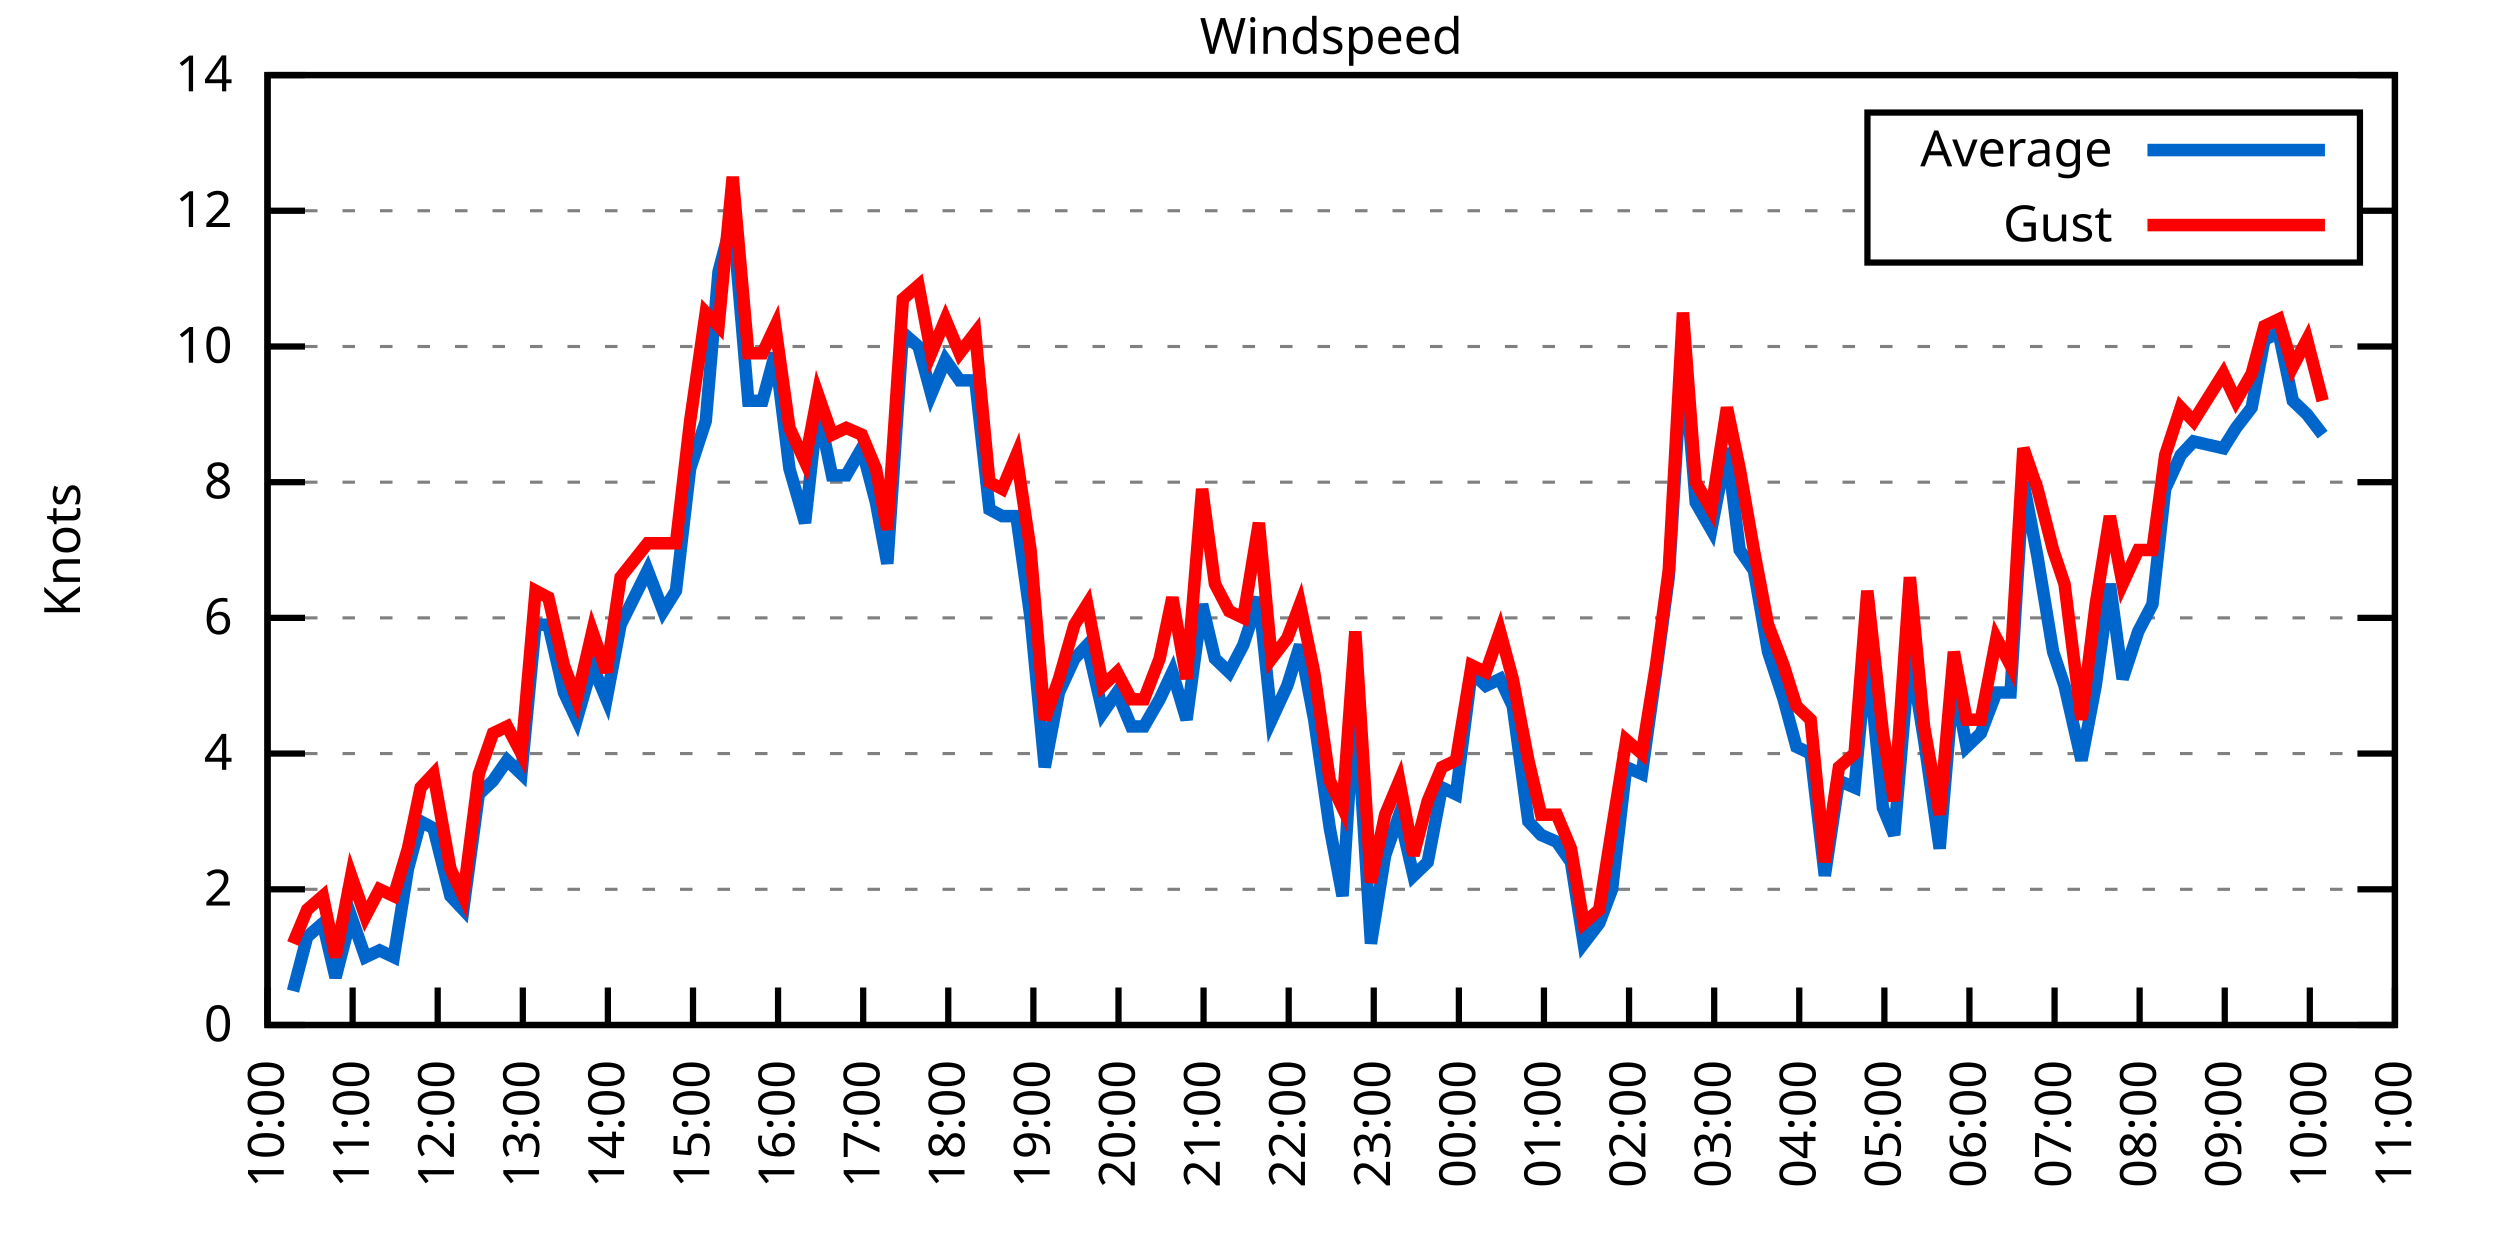
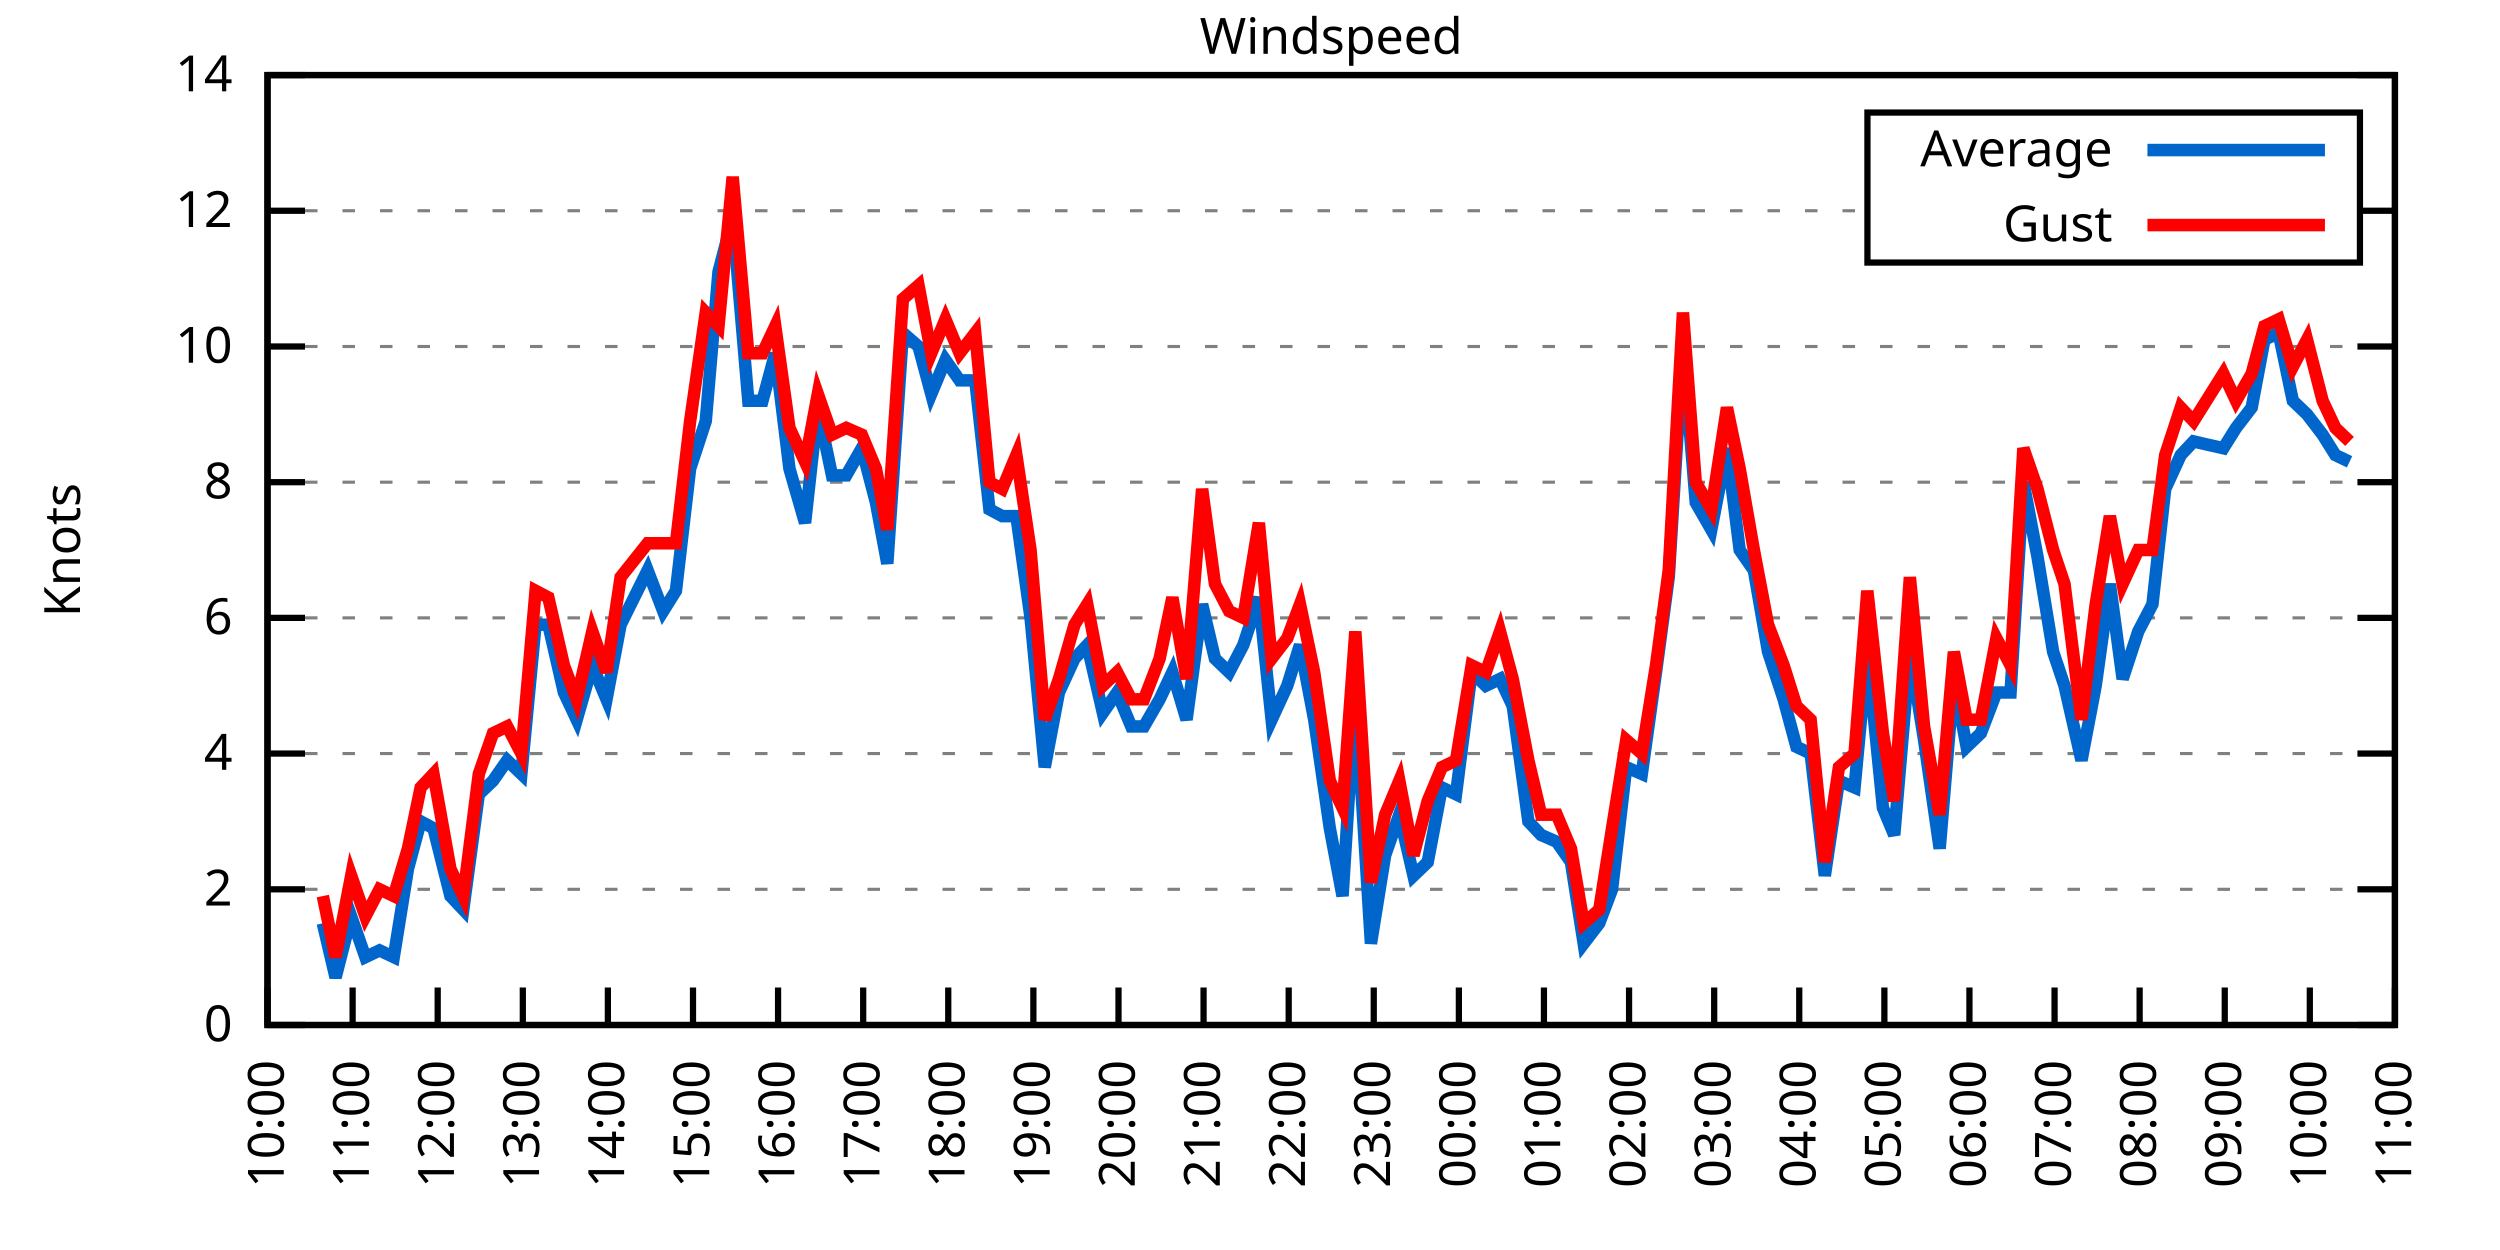
<svg xmlns="http://www.w3.org/2000/svg" xmlns:xlink="http://www.w3.org/1999/xlink" width="400" height="200" viewBox="0 0 400 200">
  <g id="gnuplot_canvas">
    <rect x="0" y="0" width="400" height="200" fill="none" />
    <defs>
      <circle id="gpDot" r="0.5" stroke-width="0.5" stroke="currentColor" />
      <path id="gpPt0" stroke-width="0.333" stroke="currentColor" d="M-1,0 h2 M0,-1 v2" />
      <path id="gpPt1" stroke-width="0.333" stroke="currentColor" d="M-1,-1 L1,1 M1,-1 L-1,1" />
      <path id="gpPt2" stroke-width="0.333" stroke="currentColor" d="M-1,0 L1,0 M0,-1 L0,1 M-1,-1 L1,1 M-1,1 L1,-1" />
      <rect id="gpPt3" stroke-width="0.333" stroke="currentColor" x="-1" y="-1" width="2" height="2" />
      <rect id="gpPt4" stroke-width="0.333" stroke="currentColor" fill="currentColor" x="-1" y="-1" width="2" height="2" />
      <circle id="gpPt5" stroke-width="0.333" stroke="currentColor" cx="0" cy="0" r="1" />
      <use xlink:href="#gpPt5" id="gpPt6" fill="currentColor" stroke="none" />
      <path id="gpPt7" stroke-width="0.333" stroke="currentColor" d="M0,-1.33 L-1.33,0.67 L1.33,0.67 z" />
      <use xlink:href="#gpPt7" id="gpPt8" fill="currentColor" stroke="none" />
      <use xlink:href="#gpPt7" id="gpPt9" stroke="currentColor" transform="rotate(180)" />
      <use xlink:href="#gpPt9" id="gpPt10" fill="currentColor" stroke="none" />
      <use xlink:href="#gpPt3" id="gpPt11" stroke="currentColor" transform="rotate(45)" />
      <use xlink:href="#gpPt11" id="gpPt12" fill="currentColor" stroke="none" />
      <path id="gpPt13" stroke-width="0.333" stroke="currentColor" d="M0,1.330 L1.265,0.411 L0.782,-1.067 L-0.782,-1.076 L-1.265,0.411 z" />
      <use xlink:href="#gpPt13" id="gpPt14" fill="currentColor" stroke="none" />
      <filter id="textbox" filterUnits="objectBoundingBox" x="0" y="0" height="1" width="1">
        <feFlood flood-color="white" flood-opacity="1" result="bgnd" />
        <feComposite in="SourceGraphic" in2="bgnd" operator="atop" />
      </filter>
      <filter id="greybox" filterUnits="objectBoundingBox" x="0" y="0" height="1" width="1">
        <feFlood flood-color="lightgrey" flood-opacity="1" result="grey" />
        <feComposite in="SourceGraphic" in2="grey" operator="atop" />
      </filter>
    </defs>
    <g fill="none" color="white" stroke="currentColor" stroke-width="1.00" stroke-linecap="butt" stroke-linejoin="miter">
</g>
    <g fill="none" color="black" stroke="currentColor" stroke-width="1.00" stroke-linecap="butt" stroke-linejoin="miter">
      <g stroke="none" shape-rendering="crispEdges">
        <polygon fill="rgb(255, 255, 255)" points="42.80,164.00 383.18,164.00 383.18,12.02 42.80,12.02 " />
      </g>
    </g>
    <g fill="none" color="black" stroke="currentColor" stroke-width="1.00" stroke-linecap="butt" stroke-linejoin="miter">
</g>
    <g fill="none" color="black" stroke="black" stroke-width="0.50" stroke-linecap="butt" stroke-linejoin="miter">
</g>
    <g fill="none" color="gray" stroke="currentColor" stroke-width="0.50" stroke-linecap="butt" stroke-linejoin="miter">
      <path stroke="gray" stroke-dasharray="2,4" class="gridline" d="M42.80,164.00 L383.19,164.00  " />
    </g>
    <g fill="none" color="gray" stroke="gray" stroke-width="1.00" stroke-linecap="butt" stroke-linejoin="miter">
</g>
    <g fill="none" color="black" stroke="currentColor" stroke-width="1.00" stroke-linecap="butt" stroke-linejoin="miter">
      <path stroke="black" d="M42.80,164.00 L48.80,164.00 M383.19,164.00 L377.19,164.00  " />
      <g transform="translate(37.20,166.60)" stroke="none" fill="black" font-family="Sans" font-size="8.00" text-anchor="end">
        <text>
          <tspan font-family="Sans"> 0</tspan>
        </text>
      </g>
    </g>
    <g fill="none" color="black" stroke="currentColor" stroke-width="1.00" stroke-linecap="butt" stroke-linejoin="miter">
</g>
    <g fill="none" color="black" stroke="black" stroke-width="0.50" stroke-linecap="butt" stroke-linejoin="miter">
</g>
    <g fill="none" color="gray" stroke="currentColor" stroke-width="0.50" stroke-linecap="butt" stroke-linejoin="miter">
      <path stroke="gray" stroke-dasharray="2,4" class="gridline" d="M42.80,142.29 L383.19,142.29  " />
    </g>
    <g fill="none" color="gray" stroke="gray" stroke-width="1.00" stroke-linecap="butt" stroke-linejoin="miter">
</g>
    <g fill="none" color="black" stroke="currentColor" stroke-width="1.00" stroke-linecap="butt" stroke-linejoin="miter">
      <path stroke="black" d="M42.80,142.29 L48.80,142.29 M383.19,142.29 L377.19,142.29  " />
      <g transform="translate(37.20,144.89)" stroke="none" fill="black" font-family="Sans" font-size="8.00" text-anchor="end">
        <text>
          <tspan font-family="Sans"> 2</tspan>
        </text>
      </g>
    </g>
    <g fill="none" color="black" stroke="currentColor" stroke-width="1.00" stroke-linecap="butt" stroke-linejoin="miter">
</g>
    <g fill="none" color="black" stroke="black" stroke-width="0.50" stroke-linecap="butt" stroke-linejoin="miter">
</g>
    <g fill="none" color="gray" stroke="currentColor" stroke-width="0.50" stroke-linecap="butt" stroke-linejoin="miter">
      <path stroke="gray" stroke-dasharray="2,4" class="gridline" d="M42.80,120.57 L383.19,120.57  " />
    </g>
    <g fill="none" color="gray" stroke="gray" stroke-width="1.00" stroke-linecap="butt" stroke-linejoin="miter">
</g>
    <g fill="none" color="black" stroke="currentColor" stroke-width="1.00" stroke-linecap="butt" stroke-linejoin="miter">
      <path stroke="black" d="M42.80,120.57 L48.80,120.57 M383.19,120.57 L377.19,120.57  " />
      <g transform="translate(37.20,123.17)" stroke="none" fill="black" font-family="Sans" font-size="8.00" text-anchor="end">
        <text>
          <tspan font-family="Sans"> 4</tspan>
        </text>
      </g>
    </g>
    <g fill="none" color="black" stroke="currentColor" stroke-width="1.00" stroke-linecap="butt" stroke-linejoin="miter">
</g>
    <g fill="none" color="black" stroke="black" stroke-width="0.50" stroke-linecap="butt" stroke-linejoin="miter">
</g>
    <g fill="none" color="gray" stroke="currentColor" stroke-width="0.50" stroke-linecap="butt" stroke-linejoin="miter">
      <path stroke="gray" stroke-dasharray="2,4" class="gridline" d="M42.80,98.86 L383.19,98.86  " />
    </g>
    <g fill="none" color="gray" stroke="gray" stroke-width="1.00" stroke-linecap="butt" stroke-linejoin="miter">
</g>
    <g fill="none" color="black" stroke="currentColor" stroke-width="1.00" stroke-linecap="butt" stroke-linejoin="miter">
      <path stroke="black" d="M42.80,98.86 L48.80,98.86 M383.19,98.86 L377.19,98.86  " />
      <g transform="translate(37.20,101.46)" stroke="none" fill="black" font-family="Sans" font-size="8.00" text-anchor="end">
        <text>
          <tspan font-family="Sans"> 6</tspan>
        </text>
      </g>
    </g>
    <g fill="none" color="black" stroke="currentColor" stroke-width="1.00" stroke-linecap="butt" stroke-linejoin="miter">
</g>
    <g fill="none" color="black" stroke="black" stroke-width="0.50" stroke-linecap="butt" stroke-linejoin="miter">
</g>
    <g fill="none" color="gray" stroke="currentColor" stroke-width="0.50" stroke-linecap="butt" stroke-linejoin="miter">
      <path stroke="gray" stroke-dasharray="2,4" class="gridline" d="M42.80,77.15 L383.19,77.15  " />
    </g>
    <g fill="none" color="gray" stroke="gray" stroke-width="1.00" stroke-linecap="butt" stroke-linejoin="miter">
</g>
    <g fill="none" color="black" stroke="currentColor" stroke-width="1.00" stroke-linecap="butt" stroke-linejoin="miter">
      <path stroke="black" d="M42.80,77.15 L48.80,77.15 M383.19,77.15 L377.19,77.15  " />
      <g transform="translate(37.20,79.75)" stroke="none" fill="black" font-family="Sans" font-size="8.00" text-anchor="end">
        <text>
          <tspan font-family="Sans"> 8</tspan>
        </text>
      </g>
    </g>
    <g fill="none" color="black" stroke="currentColor" stroke-width="1.00" stroke-linecap="butt" stroke-linejoin="miter">
</g>
    <g fill="none" color="black" stroke="black" stroke-width="0.50" stroke-linecap="butt" stroke-linejoin="miter">
</g>
    <g fill="none" color="gray" stroke="currentColor" stroke-width="0.50" stroke-linecap="butt" stroke-linejoin="miter">
      <path stroke="gray" stroke-dasharray="2,4" class="gridline" d="M42.80,55.44 L383.19,55.44  " />
    </g>
    <g fill="none" color="gray" stroke="gray" stroke-width="1.00" stroke-linecap="butt" stroke-linejoin="miter">
</g>
    <g fill="none" color="black" stroke="currentColor" stroke-width="1.00" stroke-linecap="butt" stroke-linejoin="miter">
      <path stroke="black" d="M42.80,55.44 L48.80,55.44 M383.19,55.44 L377.19,55.44  " />
      <g transform="translate(37.20,58.04)" stroke="none" fill="black" font-family="Sans" font-size="8.00" text-anchor="end">
        <text>
          <tspan font-family="Sans"> 10</tspan>
        </text>
      </g>
    </g>
    <g fill="none" color="black" stroke="currentColor" stroke-width="1.00" stroke-linecap="butt" stroke-linejoin="miter">
</g>
    <g fill="none" color="black" stroke="black" stroke-width="0.50" stroke-linecap="butt" stroke-linejoin="miter">
</g>
    <g fill="none" color="gray" stroke="currentColor" stroke-width="0.50" stroke-linecap="butt" stroke-linejoin="miter">
      <path stroke="gray" stroke-dasharray="2,4" class="gridline" d="M42.80,33.72 L298.79,33.72 M377.59,33.72 L383.19,33.72  " />
    </g>
    <g fill="none" color="gray" stroke="gray" stroke-width="1.00" stroke-linecap="butt" stroke-linejoin="miter">
</g>
    <g fill="none" color="black" stroke="currentColor" stroke-width="1.00" stroke-linecap="butt" stroke-linejoin="miter">
      <path stroke="black" d="M42.80,33.72 L48.80,33.72 M383.19,33.72 L377.19,33.72  " />
      <g transform="translate(37.20,36.32)" stroke="none" fill="black" font-family="Sans" font-size="8.00" text-anchor="end">
        <text>
          <tspan font-family="Sans"> 12</tspan>
        </text>
      </g>
    </g>
    <g fill="none" color="black" stroke="currentColor" stroke-width="1.00" stroke-linecap="butt" stroke-linejoin="miter">
</g>
    <g fill="none" color="black" stroke="black" stroke-width="0.50" stroke-linecap="butt" stroke-linejoin="miter">
</g>
    <g fill="none" color="gray" stroke="currentColor" stroke-width="0.50" stroke-linecap="butt" stroke-linejoin="miter">
      <path stroke="gray" stroke-dasharray="2,4" class="gridline" d="M42.80,12.01 L383.19,12.01  " />
    </g>
    <g fill="none" color="gray" stroke="gray" stroke-width="1.00" stroke-linecap="butt" stroke-linejoin="miter">
</g>
    <g fill="none" color="black" stroke="currentColor" stroke-width="1.00" stroke-linecap="butt" stroke-linejoin="miter">
      <path stroke="black" d="M42.80,12.01 L48.80,12.01 M383.19,12.01 L377.19,12.01  " />
      <g transform="translate(37.20,14.61)" stroke="none" fill="black" font-family="Sans" font-size="8.00" text-anchor="end">
        <text>
          <tspan font-family="Sans"> 14</tspan>
        </text>
      </g>
    </g>
    <g fill="none" color="black" stroke="currentColor" stroke-width="1.00" stroke-linecap="butt" stroke-linejoin="miter">
      <path stroke="black" d="M42.80,164.00 L42.80,158.00  " />
      <g transform="translate(45.40,169.60) rotate(270.00)" stroke="none" fill="black" font-family="Sans" font-size="8.00" text-anchor="end">
        <text>
          <tspan font-family="Sans">10:00</tspan>
        </text>
      </g>
    </g>
    <g fill="none" color="black" stroke="currentColor" stroke-width="1.00" stroke-linecap="butt" stroke-linejoin="miter">
      <path stroke="black" d="M56.42,164.00 L56.42,158.00  " />
      <g transform="translate(59.02,169.60) rotate(270.00)" stroke="none" fill="black" font-family="Sans" font-size="8.00" text-anchor="end">
        <text>
          <tspan font-family="Sans">11:00</tspan>
        </text>
      </g>
    </g>
    <g fill="none" color="black" stroke="currentColor" stroke-width="1.00" stroke-linecap="butt" stroke-linejoin="miter">
      <path stroke="black" d="M70.03,164.00 L70.03,158.00  " />
      <g transform="translate(72.63,169.60) rotate(270.00)" stroke="none" fill="black" font-family="Sans" font-size="8.00" text-anchor="end">
        <text>
          <tspan font-family="Sans">12:00</tspan>
        </text>
      </g>
    </g>
    <g fill="none" color="black" stroke="currentColor" stroke-width="1.00" stroke-linecap="butt" stroke-linejoin="miter">
      <path stroke="black" d="M83.65,164.00 L83.65,158.00  " />
      <g transform="translate(86.25,169.60) rotate(270.00)" stroke="none" fill="black" font-family="Sans" font-size="8.00" text-anchor="end">
        <text>
          <tspan font-family="Sans">13:00</tspan>
        </text>
      </g>
    </g>
    <g fill="none" color="black" stroke="currentColor" stroke-width="1.00" stroke-linecap="butt" stroke-linejoin="miter">
      <path stroke="black" d="M97.26,164.00 L97.26,158.00  " />
      <g transform="translate(99.86,169.60) rotate(270.00)" stroke="none" fill="black" font-family="Sans" font-size="8.00" text-anchor="end">
        <text>
          <tspan font-family="Sans">14:00</tspan>
        </text>
      </g>
    </g>
    <g fill="none" color="black" stroke="currentColor" stroke-width="1.00" stroke-linecap="butt" stroke-linejoin="miter">
      <path stroke="black" d="M110.88,164.00 L110.88,158.00  " />
      <g transform="translate(113.48,169.60) rotate(270.00)" stroke="none" fill="black" font-family="Sans" font-size="8.00" text-anchor="end">
        <text>
          <tspan font-family="Sans">15:00</tspan>
        </text>
      </g>
    </g>
    <g fill="none" color="black" stroke="currentColor" stroke-width="1.00" stroke-linecap="butt" stroke-linejoin="miter">
      <path stroke="black" d="M124.49,164.00 L124.49,158.00  " />
      <g transform="translate(127.09,169.60) rotate(270.00)" stroke="none" fill="black" font-family="Sans" font-size="8.00" text-anchor="end">
        <text>
          <tspan font-family="Sans">16:00</tspan>
        </text>
      </g>
    </g>
    <g fill="none" color="black" stroke="currentColor" stroke-width="1.00" stroke-linecap="butt" stroke-linejoin="miter">
      <path stroke="black" d="M138.11,164.00 L138.11,158.00  " />
      <g transform="translate(140.71,169.60) rotate(270.00)" stroke="none" fill="black" font-family="Sans" font-size="8.00" text-anchor="end">
        <text>
          <tspan font-family="Sans">17:00</tspan>
        </text>
      </g>
    </g>
    <g fill="none" color="black" stroke="currentColor" stroke-width="1.00" stroke-linecap="butt" stroke-linejoin="miter">
      <path stroke="black" d="M151.72,164.00 L151.72,158.00  " />
      <g transform="translate(154.32,169.60) rotate(270.00)" stroke="none" fill="black" font-family="Sans" font-size="8.00" text-anchor="end">
        <text>
          <tspan font-family="Sans">18:00</tspan>
        </text>
      </g>
    </g>
    <g fill="none" color="black" stroke="currentColor" stroke-width="1.00" stroke-linecap="butt" stroke-linejoin="miter">
      <path stroke="black" d="M165.34,164.00 L165.34,158.00  " />
      <g transform="translate(167.94,169.60) rotate(270.00)" stroke="none" fill="black" font-family="Sans" font-size="8.00" text-anchor="end">
        <text>
          <tspan font-family="Sans">19:00</tspan>
        </text>
      </g>
    </g>
    <g fill="none" color="black" stroke="currentColor" stroke-width="1.00" stroke-linecap="butt" stroke-linejoin="miter">
      <path stroke="black" d="M178.96,164.00 L178.96,158.00  " />
      <g transform="translate(181.56,169.60) rotate(270.00)" stroke="none" fill="black" font-family="Sans" font-size="8.00" text-anchor="end">
        <text>
          <tspan font-family="Sans">20:00</tspan>
        </text>
      </g>
    </g>
    <g fill="none" color="black" stroke="currentColor" stroke-width="1.00" stroke-linecap="butt" stroke-linejoin="miter">
      <path stroke="black" d="M192.57,164.00 L192.57,158.00  " />
      <g transform="translate(195.17,169.60) rotate(270.00)" stroke="none" fill="black" font-family="Sans" font-size="8.00" text-anchor="end">
        <text>
          <tspan font-family="Sans">21:00</tspan>
        </text>
      </g>
    </g>
    <g fill="none" color="black" stroke="currentColor" stroke-width="1.00" stroke-linecap="butt" stroke-linejoin="miter">
      <path stroke="black" d="M206.19,164.00 L206.19,158.00  " />
      <g transform="translate(208.79,169.60) rotate(270.00)" stroke="none" fill="black" font-family="Sans" font-size="8.00" text-anchor="end">
        <text>
          <tspan font-family="Sans">22:00</tspan>
        </text>
      </g>
    </g>
    <g fill="none" color="black" stroke="currentColor" stroke-width="1.00" stroke-linecap="butt" stroke-linejoin="miter">
      <path stroke="black" d="M219.80,164.00 L219.80,158.00  " />
      <g transform="translate(222.40,169.60) rotate(270.00)" stroke="none" fill="black" font-family="Sans" font-size="8.00" text-anchor="end">
        <text>
          <tspan font-family="Sans">23:00</tspan>
        </text>
      </g>
    </g>
    <g fill="none" color="black" stroke="currentColor" stroke-width="1.00" stroke-linecap="butt" stroke-linejoin="miter">
      <path stroke="black" d="M233.42,164.00 L233.42,158.00  " />
      <g transform="translate(236.02,169.60) rotate(270.00)" stroke="none" fill="black" font-family="Sans" font-size="8.00" text-anchor="end">
        <text>
          <tspan font-family="Sans">00:00</tspan>
        </text>
      </g>
    </g>
    <g fill="none" color="black" stroke="currentColor" stroke-width="1.00" stroke-linecap="butt" stroke-linejoin="miter">
      <path stroke="black" d="M247.03,164.00 L247.03,158.00  " />
      <g transform="translate(249.63,169.60) rotate(270.00)" stroke="none" fill="black" font-family="Sans" font-size="8.00" text-anchor="end">
        <text>
          <tspan font-family="Sans">01:00</tspan>
        </text>
      </g>
    </g>
    <g fill="none" color="black" stroke="currentColor" stroke-width="1.00" stroke-linecap="butt" stroke-linejoin="miter">
      <path stroke="black" d="M260.65,164.00 L260.65,158.00  " />
      <g transform="translate(263.25,169.60) rotate(270.00)" stroke="none" fill="black" font-family="Sans" font-size="8.00" text-anchor="end">
        <text>
          <tspan font-family="Sans">02:00</tspan>
        </text>
      </g>
    </g>
    <g fill="none" color="black" stroke="currentColor" stroke-width="1.00" stroke-linecap="butt" stroke-linejoin="miter">
      <path stroke="black" d="M274.27,164.00 L274.27,158.00  " />
      <g transform="translate(276.87,169.60) rotate(270.00)" stroke="none" fill="black" font-family="Sans" font-size="8.00" text-anchor="end">
        <text>
          <tspan font-family="Sans">03:00</tspan>
        </text>
      </g>
    </g>
    <g fill="none" color="black" stroke="currentColor" stroke-width="1.00" stroke-linecap="butt" stroke-linejoin="miter">
      <path stroke="black" d="M287.88,164.00 L287.88,158.00  " />
      <g transform="translate(290.48,169.60) rotate(270.00)" stroke="none" fill="black" font-family="Sans" font-size="8.00" text-anchor="end">
        <text>
          <tspan font-family="Sans">04:00</tspan>
        </text>
      </g>
    </g>
    <g fill="none" color="black" stroke="currentColor" stroke-width="1.00" stroke-linecap="butt" stroke-linejoin="miter">
      <path stroke="black" d="M301.50,164.00 L301.50,158.00  " />
      <g transform="translate(304.10,169.60) rotate(270.00)" stroke="none" fill="black" font-family="Sans" font-size="8.00" text-anchor="end">
        <text>
          <tspan font-family="Sans">05:00</tspan>
        </text>
      </g>
    </g>
    <g fill="none" color="black" stroke="currentColor" stroke-width="1.00" stroke-linecap="butt" stroke-linejoin="miter">
      <path stroke="black" d="M315.11,164.00 L315.11,158.00  " />
      <g transform="translate(317.71,169.60) rotate(270.00)" stroke="none" fill="black" font-family="Sans" font-size="8.00" text-anchor="end">
        <text>
          <tspan font-family="Sans">06:00</tspan>
        </text>
      </g>
    </g>
    <g fill="none" color="black" stroke="currentColor" stroke-width="1.00" stroke-linecap="butt" stroke-linejoin="miter">
      <path stroke="black" d="M328.73,164.00 L328.73,158.00  " />
      <g transform="translate(331.33,169.60) rotate(270.00)" stroke="none" fill="black" font-family="Sans" font-size="8.00" text-anchor="end">
        <text>
          <tspan font-family="Sans">07:00</tspan>
        </text>
      </g>
    </g>
    <g fill="none" color="black" stroke="currentColor" stroke-width="1.00" stroke-linecap="butt" stroke-linejoin="miter">
      <path stroke="black" d="M342.34,164.00 L342.34,158.00  " />
      <g transform="translate(344.94,169.60) rotate(270.00)" stroke="none" fill="black" font-family="Sans" font-size="8.00" text-anchor="end">
        <text>
          <tspan font-family="Sans">08:00</tspan>
        </text>
      </g>
    </g>
    <g fill="none" color="black" stroke="currentColor" stroke-width="1.00" stroke-linecap="butt" stroke-linejoin="miter">
      <path stroke="black" d="M355.96,164.00 L355.96,158.00  " />
      <g transform="translate(358.56,169.60) rotate(270.00)" stroke="none" fill="black" font-family="Sans" font-size="8.00" text-anchor="end">
        <text>
          <tspan font-family="Sans">09:00</tspan>
        </text>
      </g>
    </g>
    <g fill="none" color="black" stroke="currentColor" stroke-width="1.00" stroke-linecap="butt" stroke-linejoin="miter">
      <path stroke="black" d="M369.57,164.00 L369.57,158.00  " />
      <g transform="translate(372.17,169.60) rotate(270.00)" stroke="none" fill="black" font-family="Sans" font-size="8.00" text-anchor="end">
        <text>
          <tspan font-family="Sans">10:00</tspan>
        </text>
      </g>
    </g>
    <g fill="none" color="black" stroke="currentColor" stroke-width="1.00" stroke-linecap="butt" stroke-linejoin="miter">
      <path stroke="black" d="M383.19,164.00 L383.19,158.00  " />
      <g transform="translate(385.79,169.60) rotate(270.00)" stroke="none" fill="black" font-family="Sans" font-size="8.00" text-anchor="end">
        <text>
          <tspan font-family="Sans">11:00</tspan>
        </text>
      </g>
    </g>
    <g fill="none" color="black" stroke="currentColor" stroke-width="1.00" stroke-linecap="butt" stroke-linejoin="miter">
</g>
    <g fill="none" color="black" stroke="currentColor" stroke-width="1.00" stroke-linecap="butt" stroke-linejoin="miter">
      <path stroke="black" d="M42.80,12.01 L42.80,164.00 L383.19,164.00 L383.19,12.01 L42.80,12.01 Z  " />
    </g>
    <g fill="none" color="black" stroke="currentColor" stroke-width="1.00" stroke-linecap="butt" stroke-linejoin="miter">
</g>
    <g fill="none" color="black" stroke="currentColor" stroke-width="1.00" stroke-linecap="butt" stroke-linejoin="miter">
      <path stroke="black" d="M298.79,42.01 L298.79,18.01 L377.59,18.01 L377.59,42.01 L298.79,42.01 Z  " />
    </g>
    <g id="Windspeed_plot_1">
      <g fill="none" color="white" stroke="black" stroke-width="2.00" stroke-linecap="butt" stroke-linejoin="miter">
</g>
      <g fill="none" color="black" stroke="currentColor" stroke-width="2.00" stroke-linecap="butt" stroke-linejoin="miter">
        <g transform="translate(337.99,26.61)" stroke="none" fill="black" font-family="Sans" font-size="8.00" text-anchor="end">
          <text>
            <tspan font-family="Sans">Average</tspan>
          </text>
        </g>
      </g>
      <g fill="none" color="black" stroke="currentColor" stroke-width="2.00" stroke-linecap="butt" stroke-linejoin="miter">
-         <path stroke="rgb(  0, 102, 204)" d="M343.59,24.01 L371.99,24.01 M46.88,158.57 L49.15,149.89 L51.65,147.72 L53.69,156.40 L56.19,146.63 L58.46,153.14   L60.73,152.06 L63.00,153.14 L65.27,139.03 L67.31,131.43 L69.35,132.52 L72.07,143.37 L74.12,145.54 L76.61,127.09   L78.88,124.92 L81.15,121.66 L83.42,123.83 L85.69,99.95 L87.73,99.95 L90.23,110.80 L92.27,115.15 L94.77,106.46   L97.04,111.89 L99.30,99.95 L103.62,91.26 L106.11,97.78 L108.15,94.52 L110.42,74.98 L112.92,67.38 L114.96,43.49   L117.23,34.81 L119.73,64.12 L122.00,64.12 L124.04,56.52 L126.31,74.98 L128.81,83.66 L130.85,65.21 L133.12,76.06   L135.39,76.06 L137.88,71.72 L140.15,80.41 L141.97,90.18 L144.46,53.26 L146.96,55.44 L149.00,63.04 L151.27,57.61   L153.54,60.86 L156.04,60.86 L158.31,81.49 L160.35,82.58 L162.62,82.58 L164.89,98.86 L167.16,122.75 L169.43,110.80   L171.92,105.38 L173.96,103.20 L176.46,114.06 L178.73,110.80 L181.00,116.23 L183.04,116.23 L185.54,111.89 L187.58,107.55   L189.85,115.15 L192.34,96.69 L194.39,105.38 L196.66,107.55 L198.93,103.20 L201.42,95.60 L203.46,115.15 L205.96,109.72   L208.00,103.20 L210.27,115.15 L212.77,132.52 L214.81,143.37 L216.85,110.80 L219.35,150.97 L221.62,136.86 L223.89,130.35   L226.16,140.12 L228.43,137.94 L230.70,126.00 L232.96,127.09 L235.46,107.55 L237.73,109.72 L240.00,108.63 L242.04,112.97   L244.54,131.43 L246.58,133.60 L249.08,134.69 L251.35,137.94 L253.39,150.97 L255.88,147.72 L257.93,142.29 L260.20,122.75   L262.69,123.83 L264.96,107.55 L267.00,92.35 L269.27,55.44 L271.32,80.41 L273.81,84.75 L276.31,71.72 L278.35,88.00   L280.62,91.26 L282.89,104.29 L285.38,111.89 L287.43,119.49 L289.70,120.57 L291.97,140.12 L294.23,124.92 L296.73,126.00   L298.77,104.29 L301.27,129.26 L303.08,133.60 L305.58,104.29 L307.85,118.40 L310.35,135.77 L312.62,108.63 L314.66,119.49   L316.93,117.32 L319.42,110.80 L321.69,110.80 L323.74,77.15 L326.00,89.09 L328.50,104.29 L330.32,109.72 L333.04,121.66   L335.31,109.72 L337.58,93.43 L339.62,108.63 L342.12,101.03 L344.39,96.69 L346.43,78.23 L348.92,72.81 L350.97,70.63   L355.73,71.72 L357.77,68.46 L360.27,65.21 L362.31,54.35 L364.58,53.26 L366.85,64.12 L369.12,66.29 L371.62,69.55    " />
+         <path stroke="rgb(  0, 102, 204)" d="M343.59,24.01 L371.99,24.01 M51.65,147.72 L53.69,156.40 L56.19,146.63 L58.46,153.14 L60.73,152.06 L63.00,153.14   L65.27,139.03 L67.31,131.43 L69.35,132.52 L72.07,143.37 L74.12,145.54 L76.61,127.09 L78.88,124.92 L81.15,121.66   L83.42,123.83 L85.69,99.95 L87.73,99.95 L90.23,110.80 L92.27,115.15 L94.77,106.46 L97.04,111.89 L99.30,99.95   L103.62,91.26 L106.11,97.78 L108.15,94.52 L110.42,74.98 L112.92,67.38 L114.96,43.49 L117.23,34.81 L119.73,64.12   L122.00,64.12 L124.04,56.52 L126.31,74.98 L128.81,83.66 L130.85,65.21 L133.12,76.06 L135.39,76.06 L137.88,71.72   L140.15,80.41 L141.97,90.18 L144.46,53.26 L146.96,55.44 L149.00,63.04 L151.27,57.61 L153.54,60.86 L156.04,60.86   L158.31,81.49 L160.35,82.58 L162.62,82.58 L164.89,98.86 L167.16,122.75 L169.43,110.80 L171.92,105.38 L173.96,103.20   L176.46,114.06 L178.73,110.80 L181.00,116.23 L183.04,116.23 L185.54,111.89 L187.58,107.55 L189.85,115.15 L192.34,96.69   L194.39,105.38 L196.66,107.55 L198.93,103.20 L201.42,95.60 L203.46,115.15 L205.96,109.72 L208.00,103.20 L210.27,115.15   L212.77,132.52 L214.81,143.37 L216.85,110.80 L219.35,150.97 L221.62,136.86 L223.89,130.35 L226.16,140.12 L228.43,137.94   L230.70,126.00 L232.96,127.09 L235.46,107.55 L237.73,109.72 L240.00,108.63 L242.04,112.97 L244.54,131.43 L246.58,133.60   L249.08,134.69 L251.35,137.94 L253.39,150.97 L255.88,147.72 L257.93,142.29 L260.20,122.75 L262.69,123.83 L264.96,107.55   L267.00,92.35 L269.27,55.44 L271.32,80.41 L273.81,84.75 L276.31,71.72 L278.35,88.00 L280.62,91.26 L282.89,104.29   L285.38,111.89 L287.43,119.49 L289.70,120.57 L291.97,140.12 L294.23,124.92 L296.73,126.00 L298.77,104.29 L301.27,129.26   L303.08,133.60 L305.58,104.29 L307.85,118.40 L310.35,135.77 L312.62,108.63 L314.66,119.49 L316.93,117.32 L319.42,110.80   L321.69,110.80 L323.74,77.15 L326.00,89.09 L328.50,104.29 L330.32,109.72 L333.04,121.66 L335.31,109.72 L337.58,93.43   L339.62,108.63 L342.12,101.03 L344.39,96.69 L346.43,78.23 L348.92,72.81 L350.97,70.63 L355.73,71.72 L357.77,68.46   L360.27,65.21 L362.31,54.35 L364.58,53.26 L366.85,64.12 L369.12,66.29 L371.62,69.55 L373.66,72.81 L375.93,73.89    " />
      </g>
    </g>
    <g id="Windspeed_plot_2">
      <g fill="none" color="black" stroke="currentColor" stroke-width="2.00" stroke-linecap="butt" stroke-linejoin="miter">
        <g transform="translate(337.99,38.61)" stroke="none" fill="black" font-family="Sans" font-size="8.00" text-anchor="end">
          <text>
            <tspan font-family="Sans">Gust</tspan>
          </text>
        </g>
      </g>
      <g fill="none" color="black" stroke="currentColor" stroke-width="2.00" stroke-linecap="butt" stroke-linejoin="miter">
-         <path stroke="rgb(255,   0,   0)" d="M343.59,36.01 L371.99,36.01 M46.88,150.97 L49.15,145.54 L51.65,143.37 L53.69,153.14 L56.19,140.12 L58.46,146.63   L60.73,142.29 L63.00,143.37 L65.27,135.77 L67.31,126.00 L69.35,123.83 L72.07,139.03 L74.12,143.37 L76.61,123.83   L78.88,117.32 L81.15,116.23 L83.42,120.57 L85.69,94.52 L87.73,95.60 L90.23,106.46 L92.27,111.89 L94.77,101.03   L97.04,107.55 L99.30,92.35 L103.62,86.92 L106.11,86.92 L108.15,86.92 L110.42,67.38 L112.92,50.01 L114.96,52.18   L117.23,28.29 L119.73,56.52 L122.00,56.52 L124.04,52.18 L126.31,68.46 L128.81,73.89 L130.85,63.04 L133.12,69.55   L135.39,68.46 L137.88,69.55 L140.15,74.98 L141.97,84.75 L144.46,47.84 L146.96,45.66 L149.00,56.52 L151.27,51.09   L153.54,56.52 L156.04,53.26 L158.31,77.15 L160.35,78.23 L162.62,72.81 L164.89,88.00 L167.16,115.15 L169.43,108.63   L171.92,99.95 L173.96,96.69 L176.46,109.72 L178.73,107.55 L181.00,111.89 L183.04,111.89 L185.54,105.38 L187.58,95.60   L189.85,108.63 L192.34,78.23 L194.39,93.43 L196.66,97.78 L198.93,98.86 L201.42,83.66 L203.46,105.38 L205.96,102.12   L208.00,96.69 L210.27,107.55 L212.77,124.92 L214.81,129.26 L216.85,101.03 L219.35,141.20 L221.62,130.35 L223.89,124.92   L226.16,136.86 L228.43,128.17 L230.70,122.75 L232.96,121.66 L235.46,106.46 L237.73,107.55 L240.00,101.03 L242.04,108.63   L244.54,121.66 L246.58,130.35 L249.08,130.35 L251.35,135.77 L253.39,147.72 L255.88,145.54 L257.93,132.52 L260.20,118.40   L262.69,120.57 L264.96,106.46 L267.00,91.26 L269.27,50.01 L271.32,77.15 L273.81,81.49 L276.31,65.21 L278.35,74.98   L280.62,88.00 L282.89,99.95 L285.38,106.46 L287.43,112.97 L289.70,115.15 L291.97,137.94 L294.23,122.75 L296.73,120.57   L298.77,94.52 L301.27,117.32 L303.08,128.17 L305.58,92.35 L307.85,116.23 L310.35,130.35 L312.62,104.29 L314.66,115.15   L316.93,115.15 L319.42,102.12 L321.69,106.46 L323.74,71.72 L326.00,78.23 L328.50,88.00 L330.32,93.43 L333.04,115.15   L335.31,96.69 L337.58,82.58 L339.62,93.43 L342.12,88.00 L344.39,88.00 L346.43,72.81 L348.92,65.21 L350.97,67.38   L355.73,59.78 L357.77,64.12 L360.27,59.78 L362.31,52.18 L364.58,51.09 L366.85,58.69 L369.12,54.35 L371.62,64.12    " />
+         <path stroke="rgb(255,   0,   0)" d="M343.59,36.01 L371.99,36.01 M51.65,143.37 L53.69,153.14 L56.19,140.12 L58.46,146.63 L60.73,142.29 L63.00,143.37   L65.27,135.77 L67.31,126.00 L69.35,123.83 L72.07,139.03 L74.12,143.37 L76.61,123.83 L78.88,117.32 L81.15,116.23   L83.42,120.57 L85.69,94.52 L87.73,95.60 L90.23,106.46 L92.27,111.89 L94.77,101.03 L97.04,107.55 L99.30,92.35   L103.62,86.92 L106.11,86.92 L108.15,86.92 L110.42,67.38 L112.92,50.01 L114.96,52.18 L117.23,28.29 L119.73,56.52   L122.00,56.52 L124.04,52.18 L126.31,68.46 L128.81,73.89 L130.85,63.04 L133.12,69.55 L135.39,68.46 L137.88,69.55   L140.15,74.98 L141.97,84.75 L144.46,47.84 L146.96,45.66 L149.00,56.52 L151.27,51.09 L153.54,56.52 L156.04,53.26   L158.31,77.15 L160.35,78.23 L162.62,72.81 L164.89,88.00 L167.16,115.15 L169.43,108.63 L171.92,99.95 L173.96,96.69   L176.46,109.72 L178.73,107.55 L181.00,111.89 L183.04,111.89 L185.54,105.38 L187.58,95.60 L189.85,108.63 L192.34,78.23   L194.39,93.43 L196.66,97.78 L198.93,98.86 L201.42,83.66 L203.46,105.38 L205.96,102.12 L208.00,96.69 L210.27,107.55   L212.77,124.92 L214.81,129.26 L216.85,101.03 L219.35,141.20 L221.62,130.35 L223.89,124.92 L226.16,136.86 L228.43,128.17   L230.70,122.75 L232.96,121.66 L235.46,106.46 L237.73,107.55 L240.00,101.03 L242.04,108.63 L244.54,121.66 L246.58,130.35   L249.08,130.35 L251.35,135.77 L253.39,147.72 L255.88,145.54 L257.93,132.52 L260.20,118.40 L262.69,120.57 L264.96,106.46   L267.00,91.26 L269.27,50.01 L271.32,77.15 L273.81,81.49 L276.31,65.21 L278.35,74.98 L280.62,88.00 L282.89,99.95   L285.38,106.46 L287.43,112.97 L289.70,115.15 L291.97,137.94 L294.23,122.75 L296.73,120.57 L298.77,94.52 L301.27,117.32   L303.08,128.17 L305.58,92.35 L307.85,116.23 L310.35,130.35 L312.62,104.29 L314.66,115.15 L316.93,115.15 L319.42,102.12   L321.69,106.46 L323.74,71.72 L326.00,78.23 L328.50,88.00 L330.32,93.43 L333.04,115.15 L335.31,96.69 L337.58,82.58   L339.62,93.43 L342.12,88.00 L344.39,88.00 L346.43,72.81 L348.92,65.21 L350.97,67.38 L355.73,59.78 L357.77,64.12   L360.27,59.78 L362.31,52.18 L364.58,51.09 L366.85,58.69 L369.12,54.35 L371.62,64.12 L373.66,68.46 L375.93,70.63    " />
      </g>
    </g>
    <g fill="none" color="black" stroke="currentColor" stroke-width="2.00" stroke-linecap="butt" stroke-linejoin="miter">
</g>
    <g fill="none" color="black" stroke="black" stroke-width="1.00" stroke-linecap="butt" stroke-linejoin="miter">
</g>
    <g fill="none" color="black" stroke="currentColor" stroke-width="1.00" stroke-linecap="butt" stroke-linejoin="miter">
      <path stroke="black" d="M42.80,12.01 L42.80,164.00 L383.19,164.00 L383.19,12.01 L42.80,12.01 Z  " />
      <g transform="translate(12.80,88.01) rotate(270.00)" stroke="none" fill="black" font-family="Sans" font-size="8.00" text-anchor="middle">
        <text>
          <tspan font-family="Sans">Knots</tspan>
        </text>
      </g>
    </g>
    <g fill="none" color="black" stroke="currentColor" stroke-width="1.00" stroke-linecap="butt" stroke-linejoin="miter">
</g>
    <g fill="none" color="black" stroke="currentColor" stroke-width="1.00" stroke-linecap="butt" stroke-linejoin="miter">
      <g transform="translate(212.99,8.61)" stroke="none" fill="black" font-family="Sans" font-size="8.00" text-anchor="middle">
        <text>
          <tspan font-family="Sans">Windspeed</tspan>
        </text>
      </g>
    </g>
    <g fill="none" color="black" stroke="currentColor" stroke-width="1.00" stroke-linecap="butt" stroke-linejoin="miter">
</g>
  </g>
</svg>
